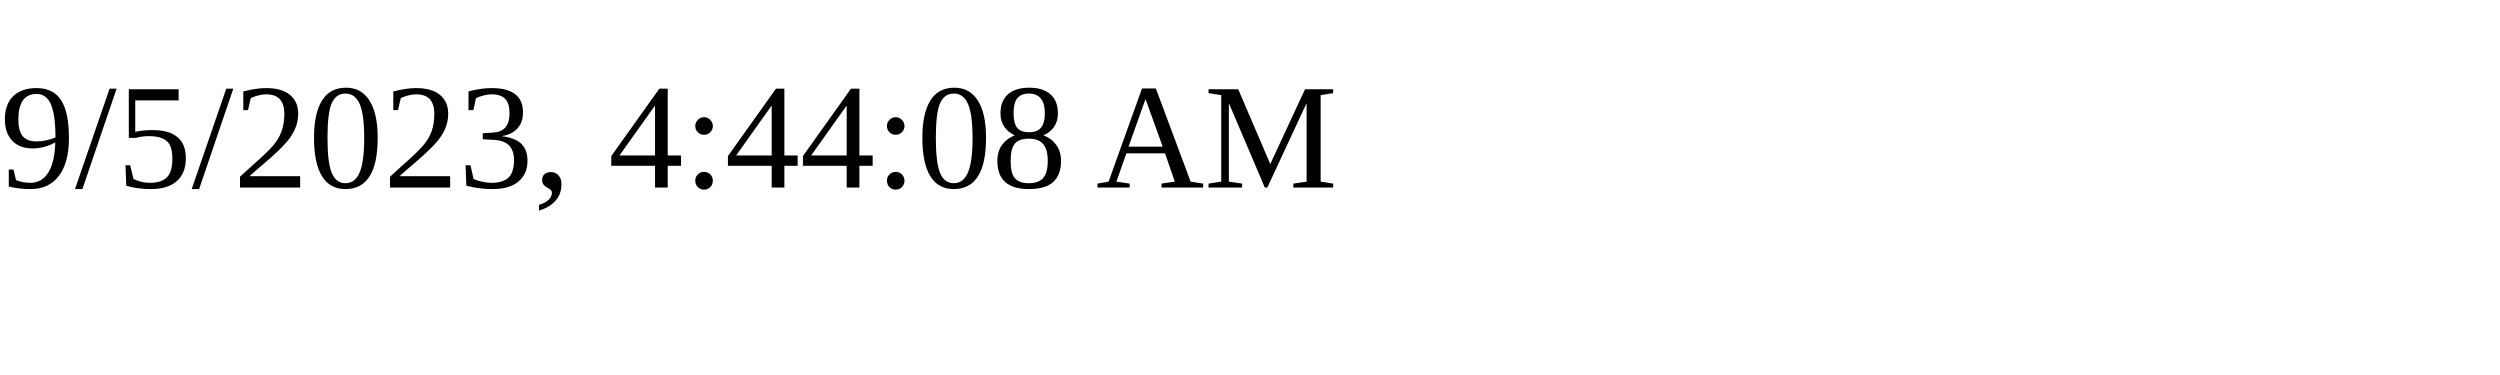
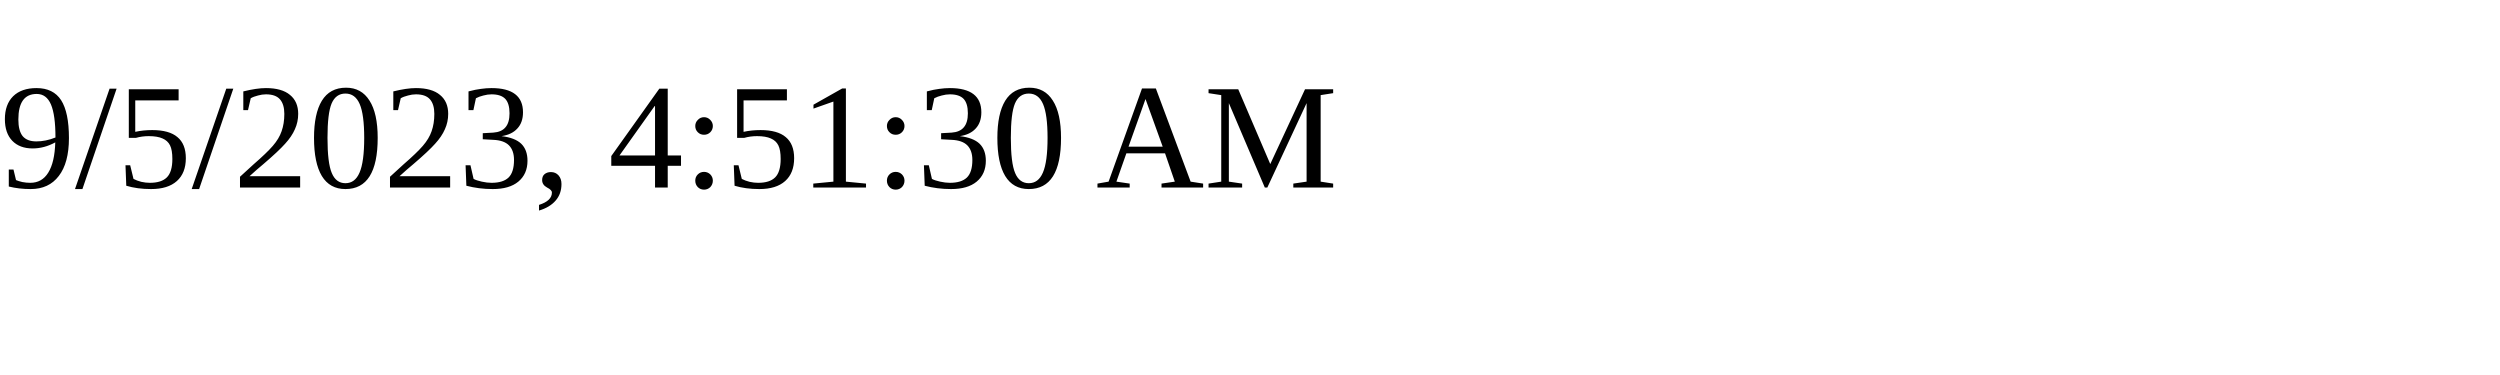
<svg xmlns="http://www.w3.org/2000/svg" height="30" width="200">
-   <text x="0" y="15">9/5/2023, 4:44:08 AM</text>
+   <text x="0" y="15">9/5/2023, 4:51:30 AM</text>
</svg>
